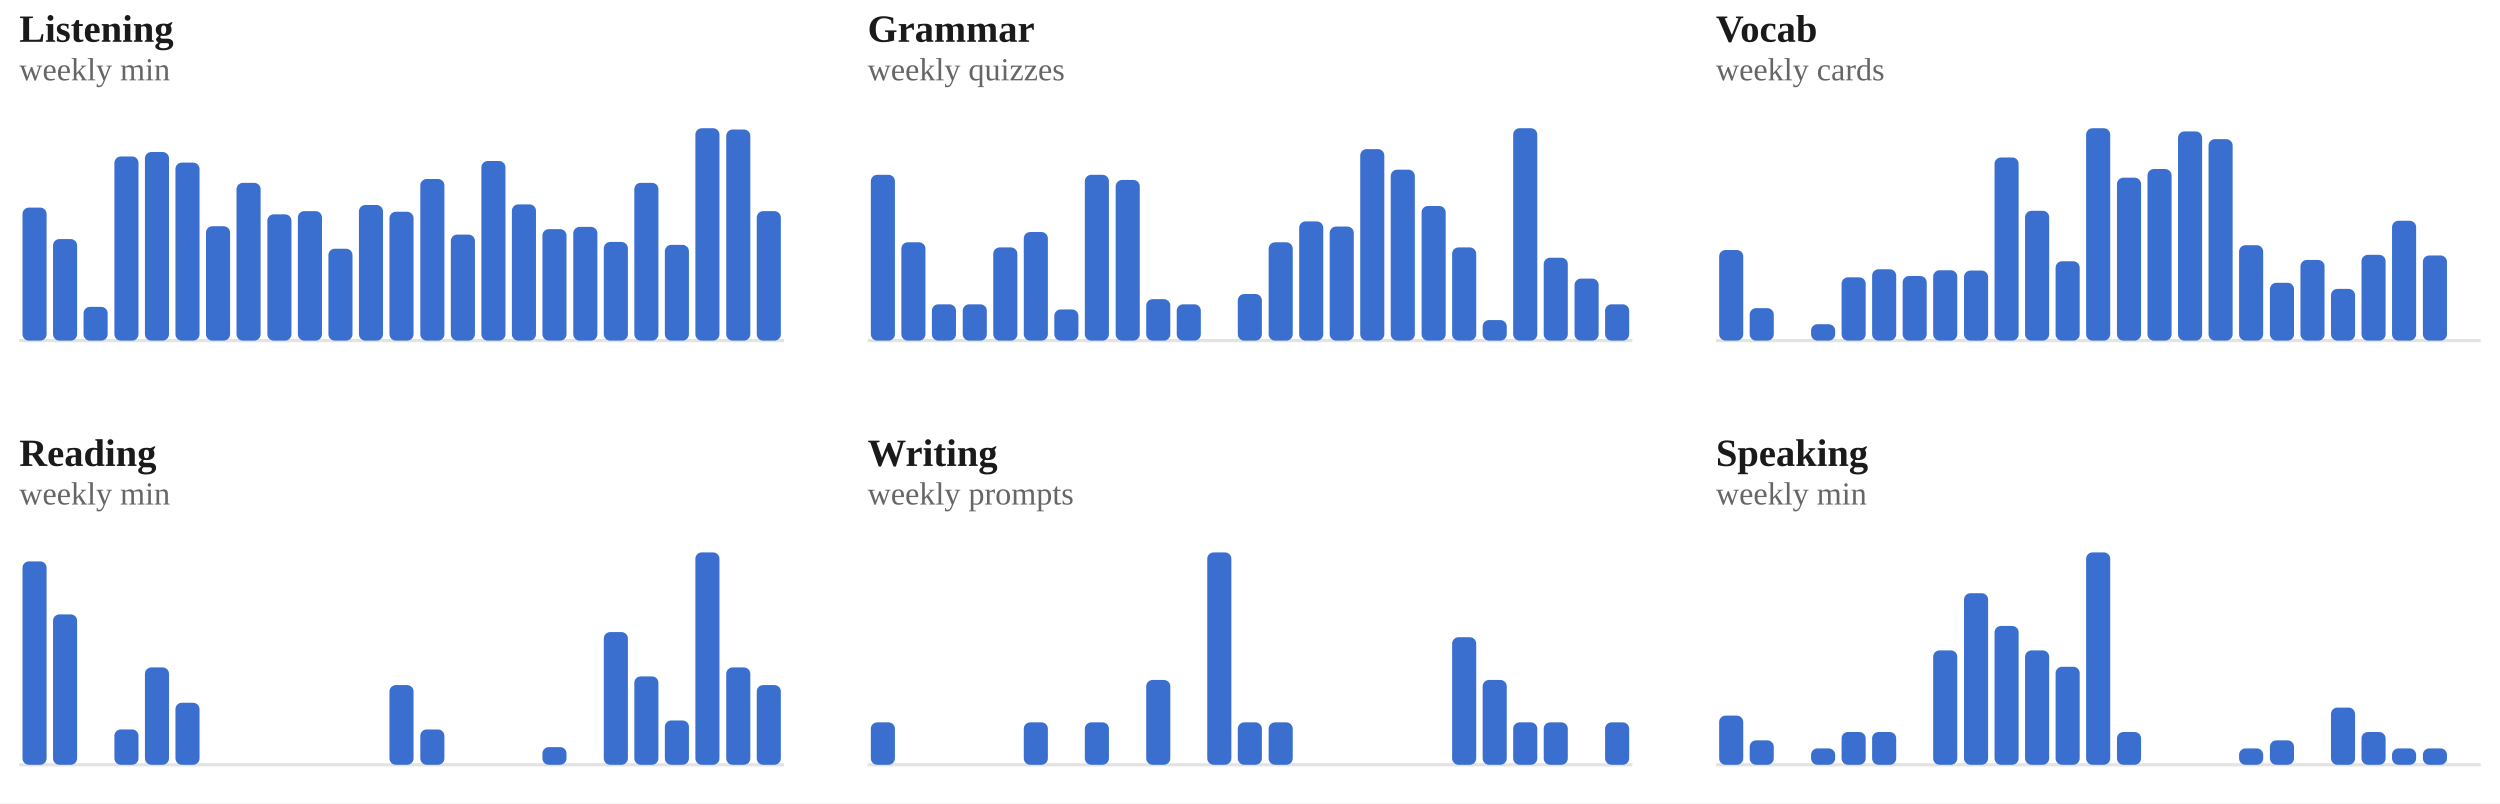
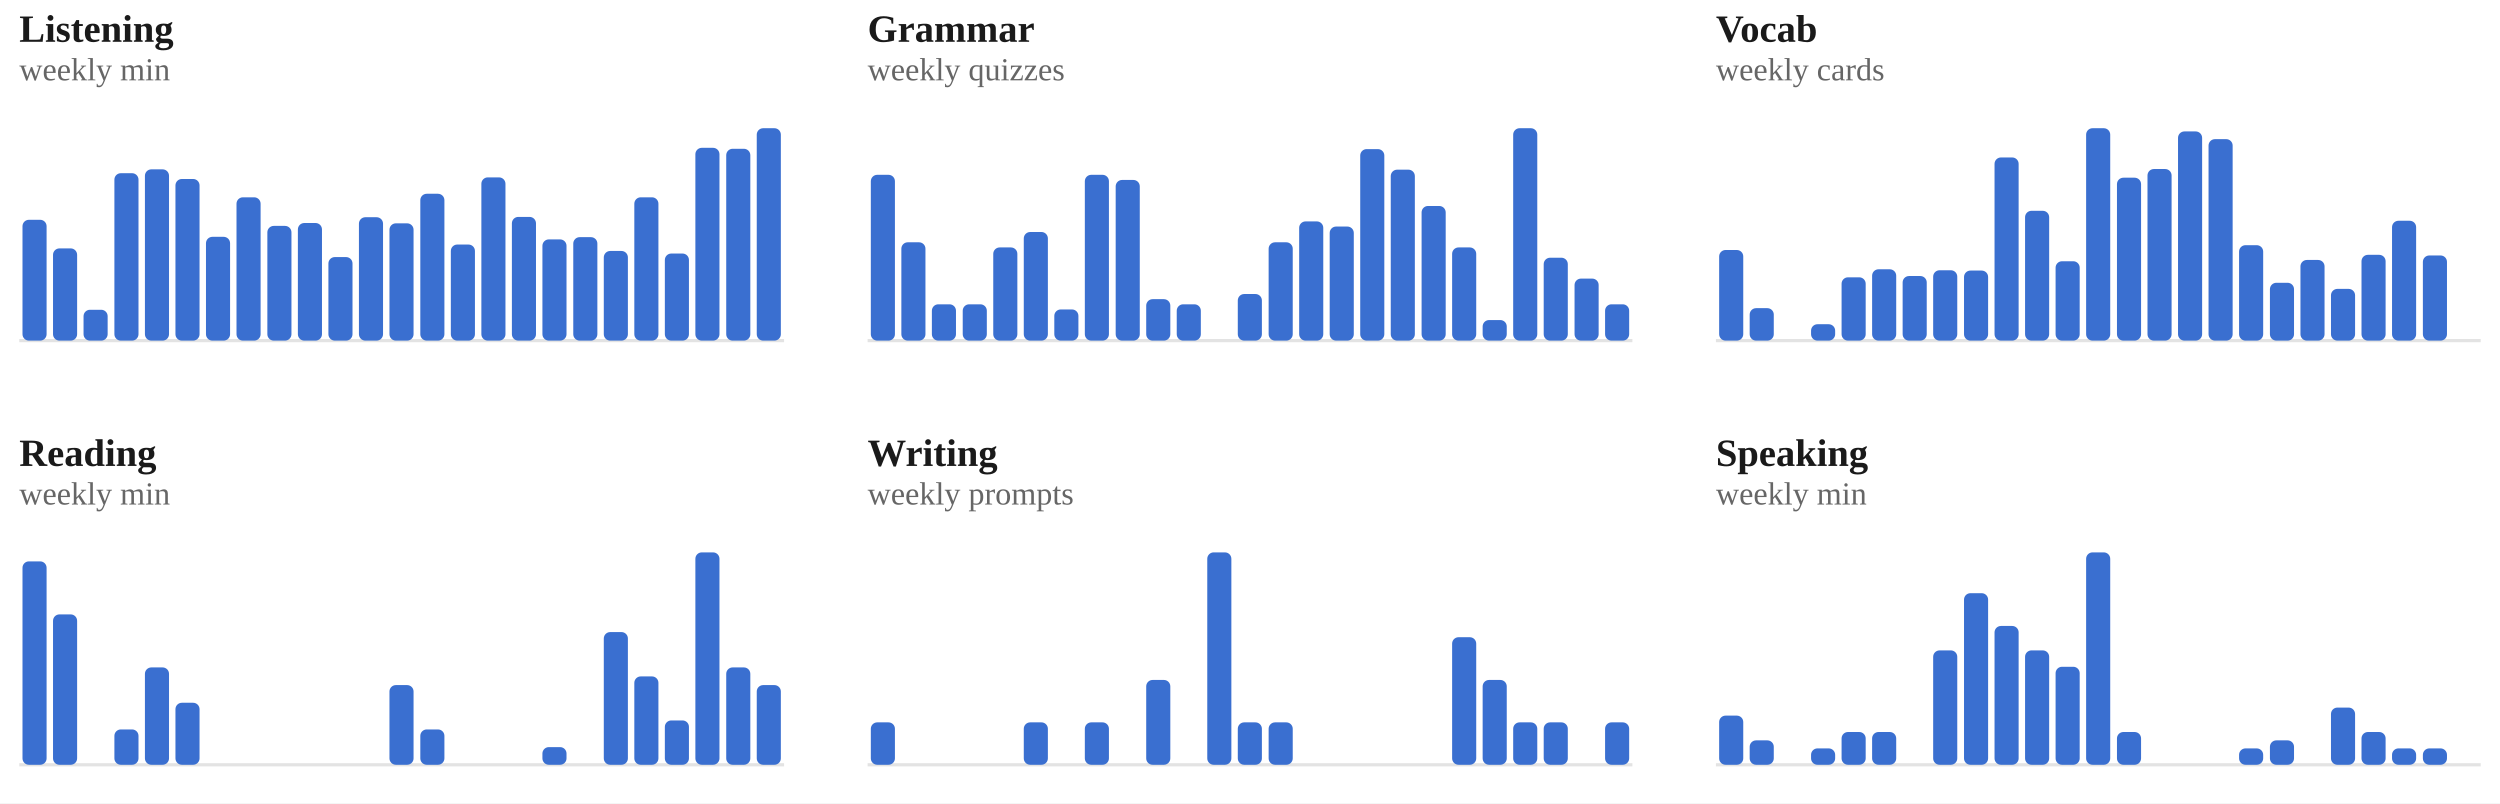
<svg xmlns="http://www.w3.org/2000/svg" viewBox="0 0 778 250" width="100%" role="img" aria-label="Weekly totals per skill">
  <style>
/* per-skill colour switch: set via a sk-* class on a wrapping element, read
   by the mark rules below (falls back to the neutral accent on aggregate
   charts that aren't scoped to one skill, e.g. the calendar or day-of-week) */
.sk-listening{--pc:#ccc319}
.sk-grammar{--pc:#358d35}
.sk-vocab{--pc:#1fa4d6}
.sk-reading{--pc:#7a49ca}
.sk-writing{--pc:#cd519f}
.sk-speaking{--pc:#d05739}
.p-title{fill:#1a1a1a;font-size:12px;font-weight:700}
.p-sub{fill:#666666;font-size:10px}
.p-unit{fill:#666666;font-size:10px}
.p-axis{fill:#666666;font-size:9.5px}
.p-grid{stroke:#e3e3e3;stroke-width:1;stroke-dasharray:2,3}
.p-base{stroke:#e3e3e3;stroke-width:1}
.p-tick{stroke:#e3e3e3;stroke-width:1}
.p-xlab{fill:#666666;font-size:9px;text-anchor:middle}
.p-line{fill:none;stroke:var(--pc,#3a6fd0);stroke-width:2;stroke-linejoin:round;stroke-linecap:round}
.p-area{fill:var(--pc,#3a6fd0);opacity:.12}
.p-end{fill:var(--pc,#3a6fd0);stroke:#ffffff;stroke-width:2}
.p-endlab{fill:#43454a;font-size:10px;text-anchor:end;font-weight:700}
.b-bar{fill:var(--pc,#3a6fd0)}
.b-bar:hover{fill:#29508f;opacity:.9}
.d-lab{fill:#666666;font-size:10px;text-anchor:middle}
.d-val{fill:#43454a;font-size:10px;text-anchor:middle;font-weight:700}
/* heatmap */
.hm-mon{fill:#666666;font-size:10px}
.hm-dow{fill:#666666;font-size:9px;text-anchor:end}
rect:hover{opacity:.82}
/* horizontal bars */
.h-cat{fill:#1a1a1a;font-size:12px;text-anchor:end;dominant-baseline:middle}
.h-track{fill:#e3e3e3;opacity:.5}
.h-fill{fill:var(--pc,#3a6fd0)}
.h-val{fill:#43454a;font-size:11px;font-weight:700;dominant-baseline:middle}
.ts-lab{fill:#1a1a1a;font-size:11px;font-weight:700}
.ts-val{fill:#666666;font-size:11px}
</style>
  <rect x="0" y="0" width="100%" height="100%" fill="#ffffff" />
  <g class="sk-listening">
    <text class="p-title" x="6" y="13">Listening</text>
    <text class="p-sub" x="6" y="25">weekly min</text>
    <line class="p-base" x1="6" y1="106" x2="244" y2="106" />
-     <rect class="b-bar" x="7.0" y="64.6" width="7.5" height="41.4" rx="2" />
-     <rect class="b-bar" x="16.5" y="74.4" width="7.5" height="31.6" rx="2" />
-     <rect class="b-bar" x="26.0" y="95.5" width="7.5" height="10.5" rx="2" />
-     <rect class="b-bar" x="35.6" y="48.7" width="7.5" height="57.3" rx="2" />
-     <rect class="b-bar" x="45.1" y="47.3" width="7.5" height="58.7" rx="2" />
-     <rect class="b-bar" x="54.6" y="50.6" width="7.5" height="55.4" rx="2" />
-     <rect class="b-bar" x="64.1" y="70.4" width="7.5" height="35.6" rx="2" />
-     <rect class="b-bar" x="73.6" y="56.9" width="7.5" height="49.1" rx="2" />
-     <rect class="b-bar" x="83.2" y="66.7" width="7.5" height="39.3" rx="2" />
-     <rect class="b-bar" x="92.7" y="65.7" width="7.5" height="40.3" rx="2" />
-     <rect class="b-bar" x="102.2" y="77.4" width="7.5" height="28.6" rx="2" />
-     <rect class="b-bar" x="111.7" y="63.8" width="7.5" height="42.2" rx="2" />
-     <rect class="b-bar" x="121.2" y="65.9" width="7.5" height="40.1" rx="2" />
-     <rect class="b-bar" x="130.8" y="55.7" width="7.5" height="50.3" rx="2" />
-     <rect class="b-bar" x="140.3" y="73.0" width="7.5" height="33.0" rx="2" />
-     <rect class="b-bar" x="149.8" y="50.1" width="7.5" height="55.9" rx="2" />
-     <rect class="b-bar" x="159.3" y="63.6" width="7.5" height="42.4" rx="2" />
-     <rect class="b-bar" x="168.8" y="71.3" width="7.5" height="34.7" rx="2" />
-     <rect class="b-bar" x="178.4" y="70.6" width="7.5" height="35.4" rx="2" />
-     <rect class="b-bar" x="187.9" y="75.3" width="7.5" height="30.7" rx="2" />
-     <rect class="b-bar" x="197.4" y="56.9" width="7.5" height="49.1" rx="2" />
-     <rect class="b-bar" x="206.9" y="76.2" width="7.5" height="29.8" rx="2" />
-     <rect class="b-bar" x="216.4" y="39.9" width="7.5" height="66.1" rx="2" />
-     <rect class="b-bar" x="226.0" y="40.3" width="7.5" height="65.7" rx="2" />
-     <rect class="b-bar" x="235.5" y="65.7" width="7.5" height="40.3" rx="2" />
+     <rect class="b-bar" x="7.0" y="68.4" width="7.5" height="37.6" rx="2" />
+     <rect class="b-bar" x="16.5" y="77.3" width="7.5" height="28.7" rx="2" />
+     <rect class="b-bar" x="26.0" y="96.4" width="7.5" height="9.6" rx="2" />
+     <rect class="b-bar" x="35.6" y="53.9" width="7.5" height="52.1" rx="2" />
+     <rect class="b-bar" x="45.1" y="52.7" width="7.5" height="53.3" rx="2" />
+     <rect class="b-bar" x="54.6" y="55.7" width="7.5" height="50.3" rx="2" />
+     <rect class="b-bar" x="64.1" y="73.7" width="7.5" height="32.3" rx="2" />
+     <rect class="b-bar" x="73.6" y="61.4" width="7.5" height="44.6" rx="2" />
+     <rect class="b-bar" x="83.2" y="70.3" width="7.5" height="35.7" rx="2" />
+     <rect class="b-bar" x="92.7" y="69.4" width="7.5" height="36.6" rx="2" />
+     <rect class="b-bar" x="102.2" y="80.0" width="7.5" height="26.0" rx="2" />
+     <rect class="b-bar" x="111.7" y="67.6" width="7.5" height="38.4" rx="2" />
+     <rect class="b-bar" x="121.2" y="69.5" width="7.5" height="36.5" rx="2" />
+     <rect class="b-bar" x="130.8" y="60.3" width="7.5" height="45.7" rx="2" />
+     <rect class="b-bar" x="140.3" y="76.1" width="7.5" height="29.9" rx="2" />
+     <rect class="b-bar" x="149.8" y="55.2" width="7.5" height="50.8" rx="2" />
+     <rect class="b-bar" x="159.3" y="67.5" width="7.5" height="38.5" rx="2" />
+     <rect class="b-bar" x="168.8" y="74.5" width="7.5" height="31.5" rx="2" />
+     <rect class="b-bar" x="178.4" y="73.8" width="7.5" height="32.2" rx="2" />
+     <rect class="b-bar" x="187.9" y="78.1" width="7.5" height="27.9" rx="2" />
+     <rect class="b-bar" x="197.4" y="61.4" width="7.5" height="44.6" rx="2" />
+     <rect class="b-bar" x="206.9" y="78.9" width="7.5" height="27.1" rx="2" />
+     <rect class="b-bar" x="216.4" y="46.0" width="7.5" height="60.0" rx="2" />
+     <rect class="b-bar" x="226.0" y="46.3" width="7.5" height="59.7" rx="2" />
+     <rect class="b-bar" x="235.5" y="39.9" width="7.5" height="66.1" rx="2" />
  </g>
  <g class="sk-grammar">
    <text class="p-title" x="270" y="13">Grammar</text>
    <text class="p-sub" x="270" y="25">weekly quizzes</text>
    <line class="p-base" x1="270" y1="106" x2="508" y2="106" />
    <rect class="b-bar" x="271.0" y="54.4" width="7.5" height="51.6" rx="2" />
    <rect class="b-bar" x="280.5" y="75.4" width="7.5" height="30.6" rx="2" />
    <rect class="b-bar" x="290.0" y="94.7" width="7.5" height="11.3" rx="2" />
    <rect class="b-bar" x="299.6" y="94.7" width="7.5" height="11.3" rx="2" />
    <rect class="b-bar" x="309.1" y="77.0" width="7.5" height="29.0" rx="2" />
    <rect class="b-bar" x="318.6" y="72.2" width="7.5" height="33.8" rx="2" />
    <rect class="b-bar" x="328.1" y="96.3" width="7.5" height="9.7" rx="2" />
    <rect class="b-bar" x="337.6" y="54.4" width="7.5" height="51.6" rx="2" />
    <rect class="b-bar" x="347.2" y="56.0" width="7.5" height="50.0" rx="2" />
    <rect class="b-bar" x="356.7" y="93.1" width="7.5" height="12.9" rx="2" />
    <rect class="b-bar" x="366.2" y="94.7" width="7.5" height="11.3" rx="2" />
    <rect class="b-bar" x="375.7" y="106.0" width="7.5" height="0.0" rx="2" />
    <rect class="b-bar" x="385.2" y="91.5" width="7.5" height="14.5" rx="2" />
    <rect class="b-bar" x="394.8" y="75.4" width="7.5" height="30.6" rx="2" />
    <rect class="b-bar" x="404.3" y="68.9" width="7.5" height="37.1" rx="2" />
    <rect class="b-bar" x="413.8" y="70.5" width="7.5" height="35.5" rx="2" />
    <rect class="b-bar" x="423.3" y="46.4" width="7.5" height="59.6" rx="2" />
    <rect class="b-bar" x="432.8" y="52.8" width="7.5" height="53.2" rx="2" />
    <rect class="b-bar" x="442.4" y="64.1" width="7.5" height="41.9" rx="2" />
    <rect class="b-bar" x="451.9" y="77.0" width="7.5" height="29.0" rx="2" />
    <rect class="b-bar" x="461.4" y="99.6" width="7.5" height="6.4" rx="2" />
    <rect class="b-bar" x="470.9" y="39.9" width="7.5" height="66.1" rx="2" />
    <rect class="b-bar" x="480.4" y="80.2" width="7.5" height="25.8" rx="2" />
    <rect class="b-bar" x="490.0" y="86.7" width="7.5" height="19.3" rx="2" />
    <rect class="b-bar" x="499.5" y="94.7" width="7.5" height="11.3" rx="2" />
  </g>
  <g class="sk-vocab">
    <text class="p-title" x="534" y="13">Vocab</text>
    <text class="p-sub" x="534" y="25">weekly cards</text>
    <line class="p-base" x1="534" y1="106" x2="772" y2="106" />
    <rect class="b-bar" x="535.0" y="77.8" width="7.5" height="28.2" rx="2" />
    <rect class="b-bar" x="544.5" y="95.9" width="7.5" height="10.1" rx="2" />
    <rect class="b-bar" x="554.0" y="106.0" width="7.5" height="0.0" rx="2" />
    <rect class="b-bar" x="563.6" y="100.9" width="7.5" height="5.1" rx="2" />
    <rect class="b-bar" x="573.1" y="86.3" width="7.5" height="19.7" rx="2" />
    <rect class="b-bar" x="582.6" y="83.8" width="7.5" height="22.2" rx="2" />
    <rect class="b-bar" x="592.1" y="85.9" width="7.5" height="20.1" rx="2" />
    <rect class="b-bar" x="601.6" y="84.1" width="7.5" height="21.9" rx="2" />
    <rect class="b-bar" x="611.2" y="84.2" width="7.5" height="21.8" rx="2" />
    <rect class="b-bar" x="620.7" y="49.0" width="7.5" height="57.0" rx="2" />
    <rect class="b-bar" x="630.2" y="65.6" width="7.5" height="40.4" rx="2" />
    <rect class="b-bar" x="639.7" y="81.3" width="7.5" height="24.7" rx="2" />
    <rect class="b-bar" x="649.2" y="39.9" width="7.5" height="66.1" rx="2" />
    <rect class="b-bar" x="658.8" y="55.3" width="7.5" height="50.7" rx="2" />
    <rect class="b-bar" x="668.3" y="52.6" width="7.5" height="53.4" rx="2" />
    <rect class="b-bar" x="677.8" y="40.9" width="7.5" height="65.1" rx="2" />
    <rect class="b-bar" x="687.3" y="43.3" width="7.5" height="62.7" rx="2" />
    <rect class="b-bar" x="696.8" y="76.3" width="7.5" height="29.7" rx="2" />
    <rect class="b-bar" x="706.4" y="88.0" width="7.5" height="18.0" rx="2" />
    <rect class="b-bar" x="715.9" y="80.9" width="7.5" height="25.1" rx="2" />
    <rect class="b-bar" x="725.4" y="89.9" width="7.5" height="16.1" rx="2" />
    <rect class="b-bar" x="734.9" y="79.3" width="7.5" height="26.7" rx="2" />
    <rect class="b-bar" x="744.4" y="68.7" width="7.5" height="37.3" rx="2" />
    <rect class="b-bar" x="754.0" y="79.5" width="7.5" height="26.5" rx="2" />
    <rect class="b-bar" x="763.5" y="106.0" width="7.5" height="0.0" rx="2" />
  </g>
  <g class="sk-reading">
    <text class="p-title" x="6" y="145">Reading</text>
    <text class="p-sub" x="6" y="157">weekly min</text>
    <line class="p-base" x1="6" y1="238" x2="244" y2="238" />
    <rect class="b-bar" x="7.0" y="174.7" width="7.5" height="63.3" rx="2" />
    <rect class="b-bar" x="16.5" y="191.2" width="7.5" height="46.8" rx="2" />
    <rect class="b-bar" x="26.0" y="238.0" width="7.5" height="0.0" rx="2" />
    <rect class="b-bar" x="35.6" y="227.0" width="7.5" height="11.0" rx="2" />
    <rect class="b-bar" x="45.1" y="207.7" width="7.5" height="30.3" rx="2" />
    <rect class="b-bar" x="54.6" y="218.7" width="7.5" height="19.3" rx="2" />
    <rect class="b-bar" x="64.1" y="238.0" width="7.5" height="0.0" rx="2" />
    <rect class="b-bar" x="73.6" y="238.0" width="7.5" height="0.0" rx="2" />
    <rect class="b-bar" x="83.2" y="238.0" width="7.5" height="0.0" rx="2" />
    <rect class="b-bar" x="92.7" y="238.0" width="7.5" height="0.0" rx="2" />
    <rect class="b-bar" x="102.2" y="238.0" width="7.5" height="0.0" rx="2" />
    <rect class="b-bar" x="111.7" y="238.0" width="7.5" height="0.0" rx="2" />
    <rect class="b-bar" x="121.2" y="213.2" width="7.5" height="24.8" rx="2" />
    <rect class="b-bar" x="130.8" y="227.0" width="7.5" height="11.0" rx="2" />
    <rect class="b-bar" x="140.3" y="238.0" width="7.5" height="0.0" rx="2" />
    <rect class="b-bar" x="149.8" y="238.0" width="7.5" height="0.0" rx="2" />
    <rect class="b-bar" x="159.3" y="238.0" width="7.5" height="0.0" rx="2" />
    <rect class="b-bar" x="168.8" y="232.5" width="7.5" height="5.5" rx="2" />
    <rect class="b-bar" x="178.4" y="238.0" width="7.5" height="0.0" rx="2" />
    <rect class="b-bar" x="187.9" y="196.7" width="7.5" height="41.3" rx="2" />
    <rect class="b-bar" x="197.4" y="210.5" width="7.5" height="27.5" rx="2" />
    <rect class="b-bar" x="206.9" y="224.2" width="7.5" height="13.8" rx="2" />
    <rect class="b-bar" x="216.4" y="171.9" width="7.5" height="66.1" rx="2" />
    <rect class="b-bar" x="226.0" y="207.7" width="7.5" height="30.3" rx="2" />
    <rect class="b-bar" x="235.5" y="213.2" width="7.5" height="24.8" rx="2" />
  </g>
  <g class="sk-writing">
    <text class="p-title" x="270" y="145">Writing</text>
    <text class="p-sub" x="270" y="157">weekly prompts</text>
    <line class="p-base" x1="270" y1="238" x2="508" y2="238" />
    <rect class="b-bar" x="271.0" y="224.8" width="7.5" height="13.2" rx="2" />
    <rect class="b-bar" x="280.5" y="238.0" width="7.5" height="0.0" rx="2" />
    <rect class="b-bar" x="290.0" y="238.0" width="7.5" height="0.0" rx="2" />
    <rect class="b-bar" x="299.6" y="238.0" width="7.5" height="0.0" rx="2" />
    <rect class="b-bar" x="309.1" y="238.0" width="7.5" height="0.0" rx="2" />
    <rect class="b-bar" x="318.6" y="224.8" width="7.5" height="13.2" rx="2" />
    <rect class="b-bar" x="328.1" y="238.0" width="7.5" height="0.0" rx="2" />
    <rect class="b-bar" x="337.6" y="224.8" width="7.5" height="13.2" rx="2" />
    <rect class="b-bar" x="347.2" y="238.0" width="7.5" height="0.0" rx="2" />
    <rect class="b-bar" x="356.7" y="211.6" width="7.5" height="26.4" rx="2" />
    <rect class="b-bar" x="366.2" y="238.0" width="7.5" height="0.0" rx="2" />
    <rect class="b-bar" x="375.7" y="171.9" width="7.5" height="66.1" rx="2" />
    <rect class="b-bar" x="385.2" y="224.8" width="7.5" height="13.2" rx="2" />
    <rect class="b-bar" x="394.8" y="224.8" width="7.5" height="13.2" rx="2" />
    <rect class="b-bar" x="404.3" y="238.0" width="7.5" height="0.0" rx="2" />
    <rect class="b-bar" x="413.8" y="238.0" width="7.5" height="0.0" rx="2" />
    <rect class="b-bar" x="423.3" y="238.0" width="7.5" height="0.0" rx="2" />
    <rect class="b-bar" x="432.8" y="238.0" width="7.5" height="0.0" rx="2" />
    <rect class="b-bar" x="442.4" y="238.0" width="7.5" height="0.0" rx="2" />
    <rect class="b-bar" x="451.9" y="198.3" width="7.5" height="39.7" rx="2" />
    <rect class="b-bar" x="461.4" y="211.6" width="7.5" height="26.4" rx="2" />
    <rect class="b-bar" x="470.9" y="224.8" width="7.5" height="13.2" rx="2" />
    <rect class="b-bar" x="480.4" y="224.8" width="7.5" height="13.2" rx="2" />
    <rect class="b-bar" x="490.0" y="238.0" width="7.5" height="0.0" rx="2" />
    <rect class="b-bar" x="499.5" y="224.8" width="7.5" height="13.2" rx="2" />
  </g>
  <g class="sk-speaking">
    <text class="p-title" x="534" y="145">Speaking</text>
    <text class="p-sub" x="534" y="157">weekly min</text>
    <line class="p-base" x1="534" y1="238" x2="772" y2="238" />
    <rect class="b-bar" x="535.0" y="222.7" width="7.5" height="15.3" rx="2" />
    <rect class="b-bar" x="544.5" y="230.4" width="7.5" height="7.6" rx="2" />
    <rect class="b-bar" x="554.0" y="238.0" width="7.5" height="0.0" rx="2" />
    <rect class="b-bar" x="563.6" y="232.9" width="7.5" height="5.1" rx="2" />
    <rect class="b-bar" x="573.1" y="227.8" width="7.5" height="10.2" rx="2" />
    <rect class="b-bar" x="582.6" y="227.8" width="7.5" height="10.2" rx="2" />
    <rect class="b-bar" x="592.1" y="238.0" width="7.5" height="0.0" rx="2" />
    <rect class="b-bar" x="601.6" y="202.4" width="7.5" height="35.6" rx="2" />
    <rect class="b-bar" x="611.2" y="184.6" width="7.5" height="53.4" rx="2" />
    <rect class="b-bar" x="620.7" y="194.8" width="7.5" height="43.2" rx="2" />
    <rect class="b-bar" x="630.2" y="202.4" width="7.5" height="35.6" rx="2" />
    <rect class="b-bar" x="639.7" y="207.5" width="7.5" height="30.5" rx="2" />
    <rect class="b-bar" x="649.2" y="171.9" width="7.5" height="66.1" rx="2" />
    <rect class="b-bar" x="658.8" y="227.8" width="7.5" height="10.2" rx="2" />
    <rect class="b-bar" x="668.3" y="238.0" width="7.5" height="0.0" rx="2" />
    <rect class="b-bar" x="677.8" y="238.0" width="7.5" height="0.0" rx="2" />
    <rect class="b-bar" x="687.3" y="238.0" width="7.5" height="0.0" rx="2" />
    <rect class="b-bar" x="696.8" y="232.9" width="7.5" height="5.1" rx="2" />
    <rect class="b-bar" x="706.4" y="230.4" width="7.5" height="7.6" rx="2" />
    <rect class="b-bar" x="715.9" y="238.0" width="7.5" height="0.0" rx="2" />
    <rect class="b-bar" x="725.4" y="220.2" width="7.5" height="17.8" rx="2" />
    <rect class="b-bar" x="734.9" y="227.8" width="7.5" height="10.2" rx="2" />
    <rect class="b-bar" x="744.4" y="232.9" width="7.5" height="5.1" rx="2" />
    <rect class="b-bar" x="754.0" y="232.9" width="7.5" height="5.1" rx="2" />
    <rect class="b-bar" x="763.5" y="238.0" width="7.5" height="0.0" rx="2" />
  </g>
</svg>
